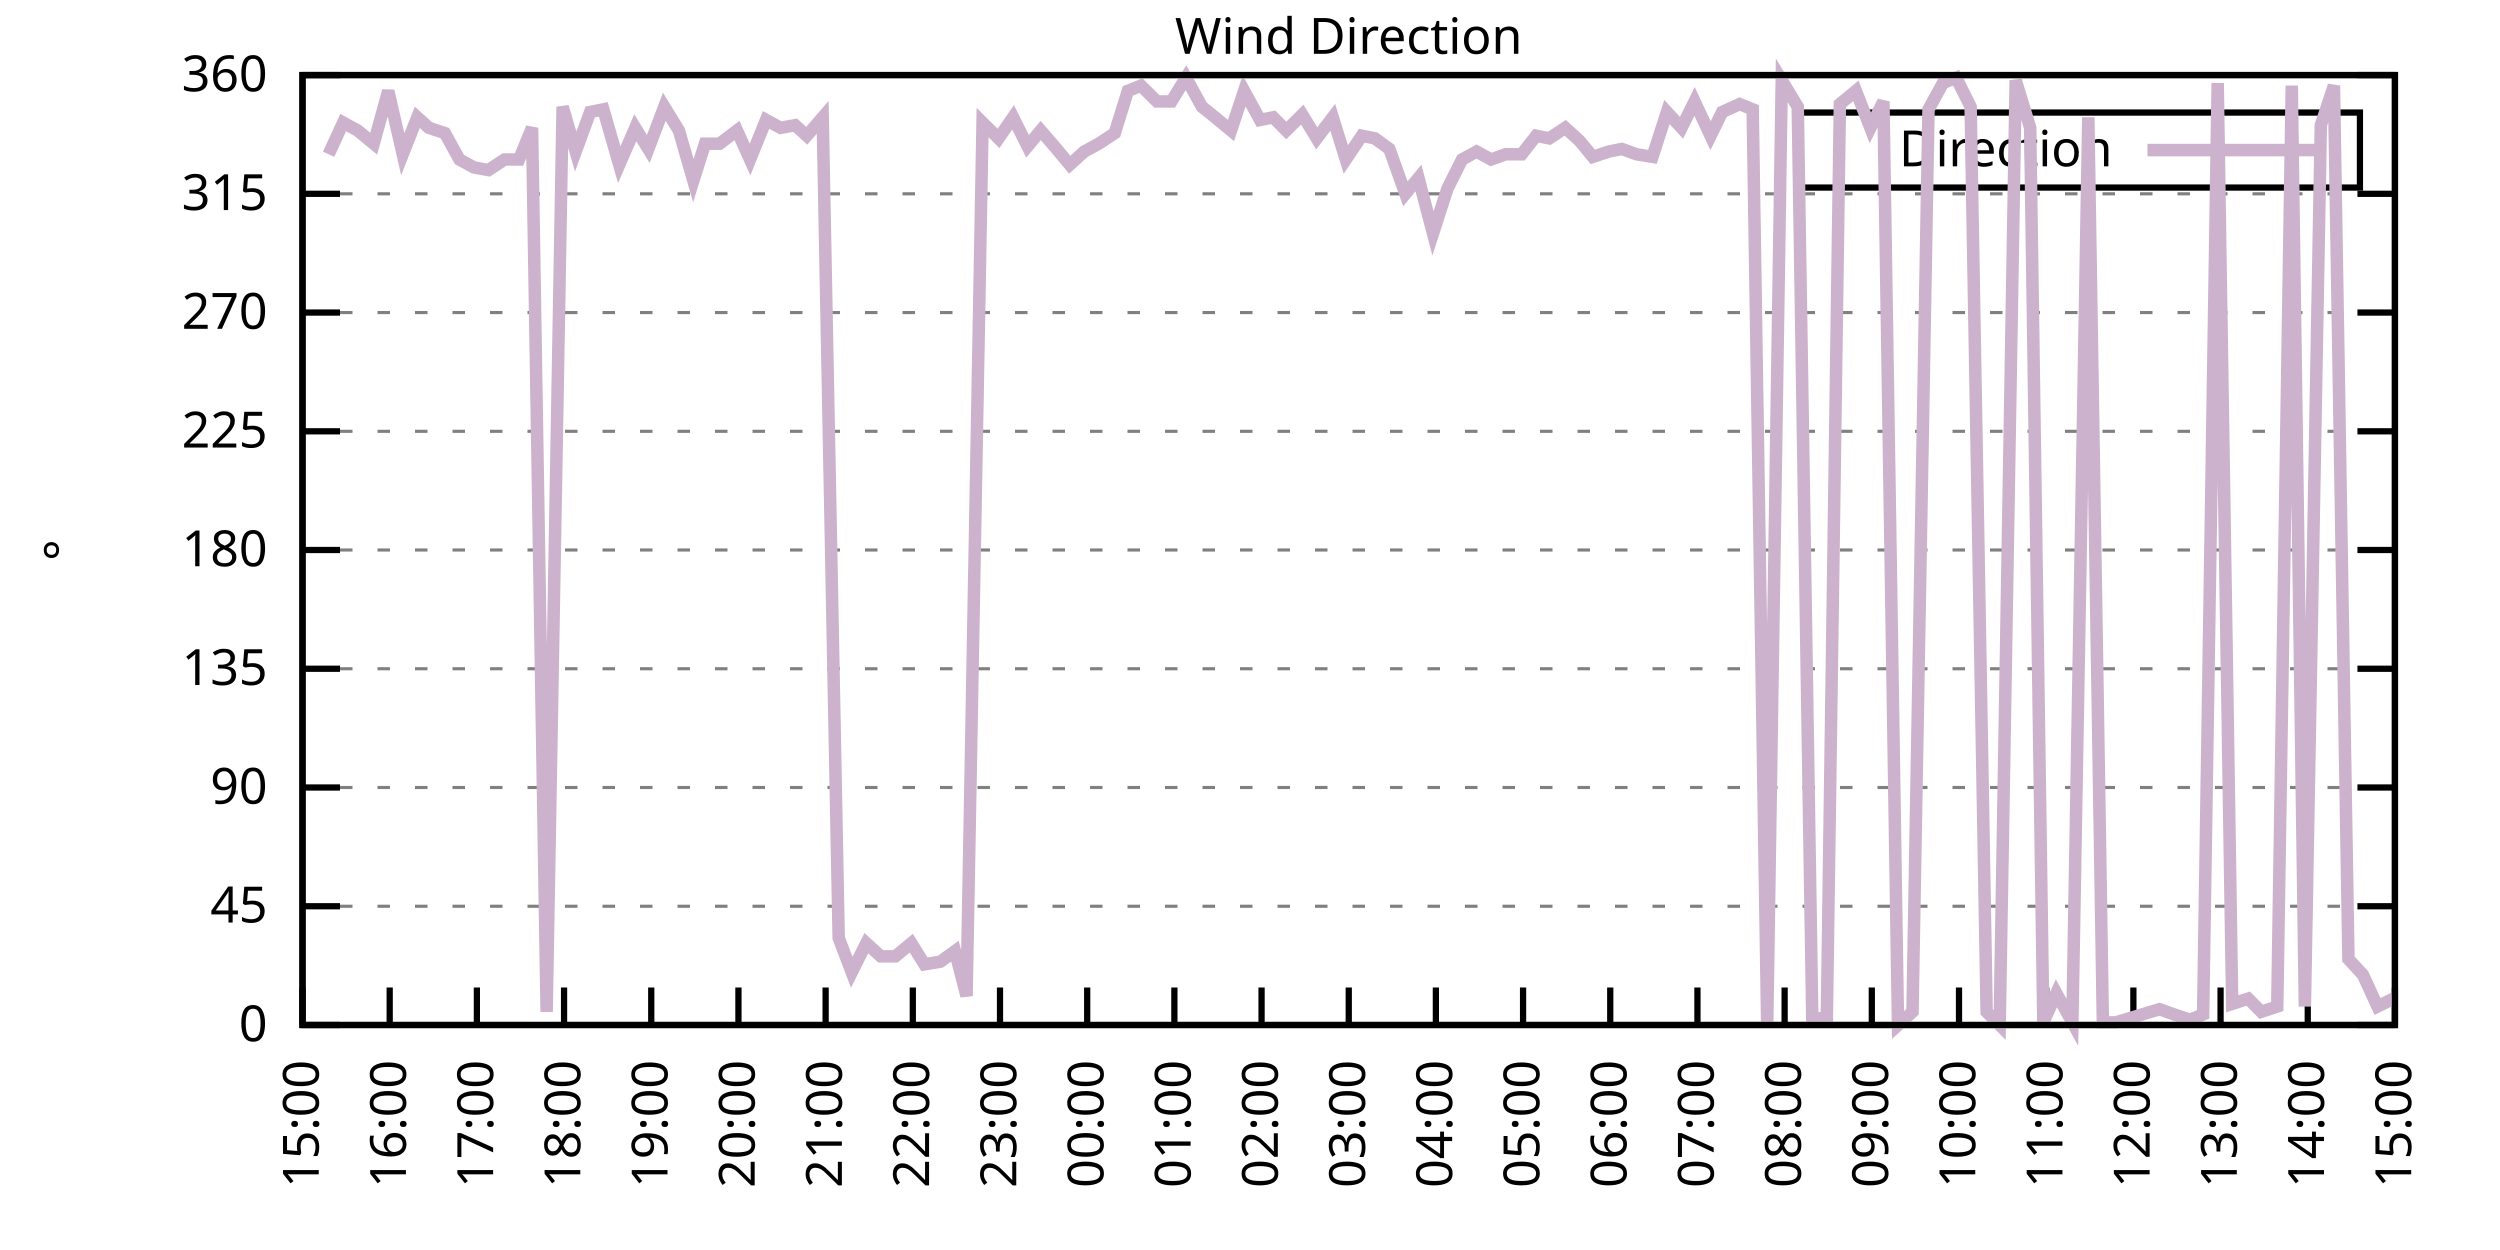
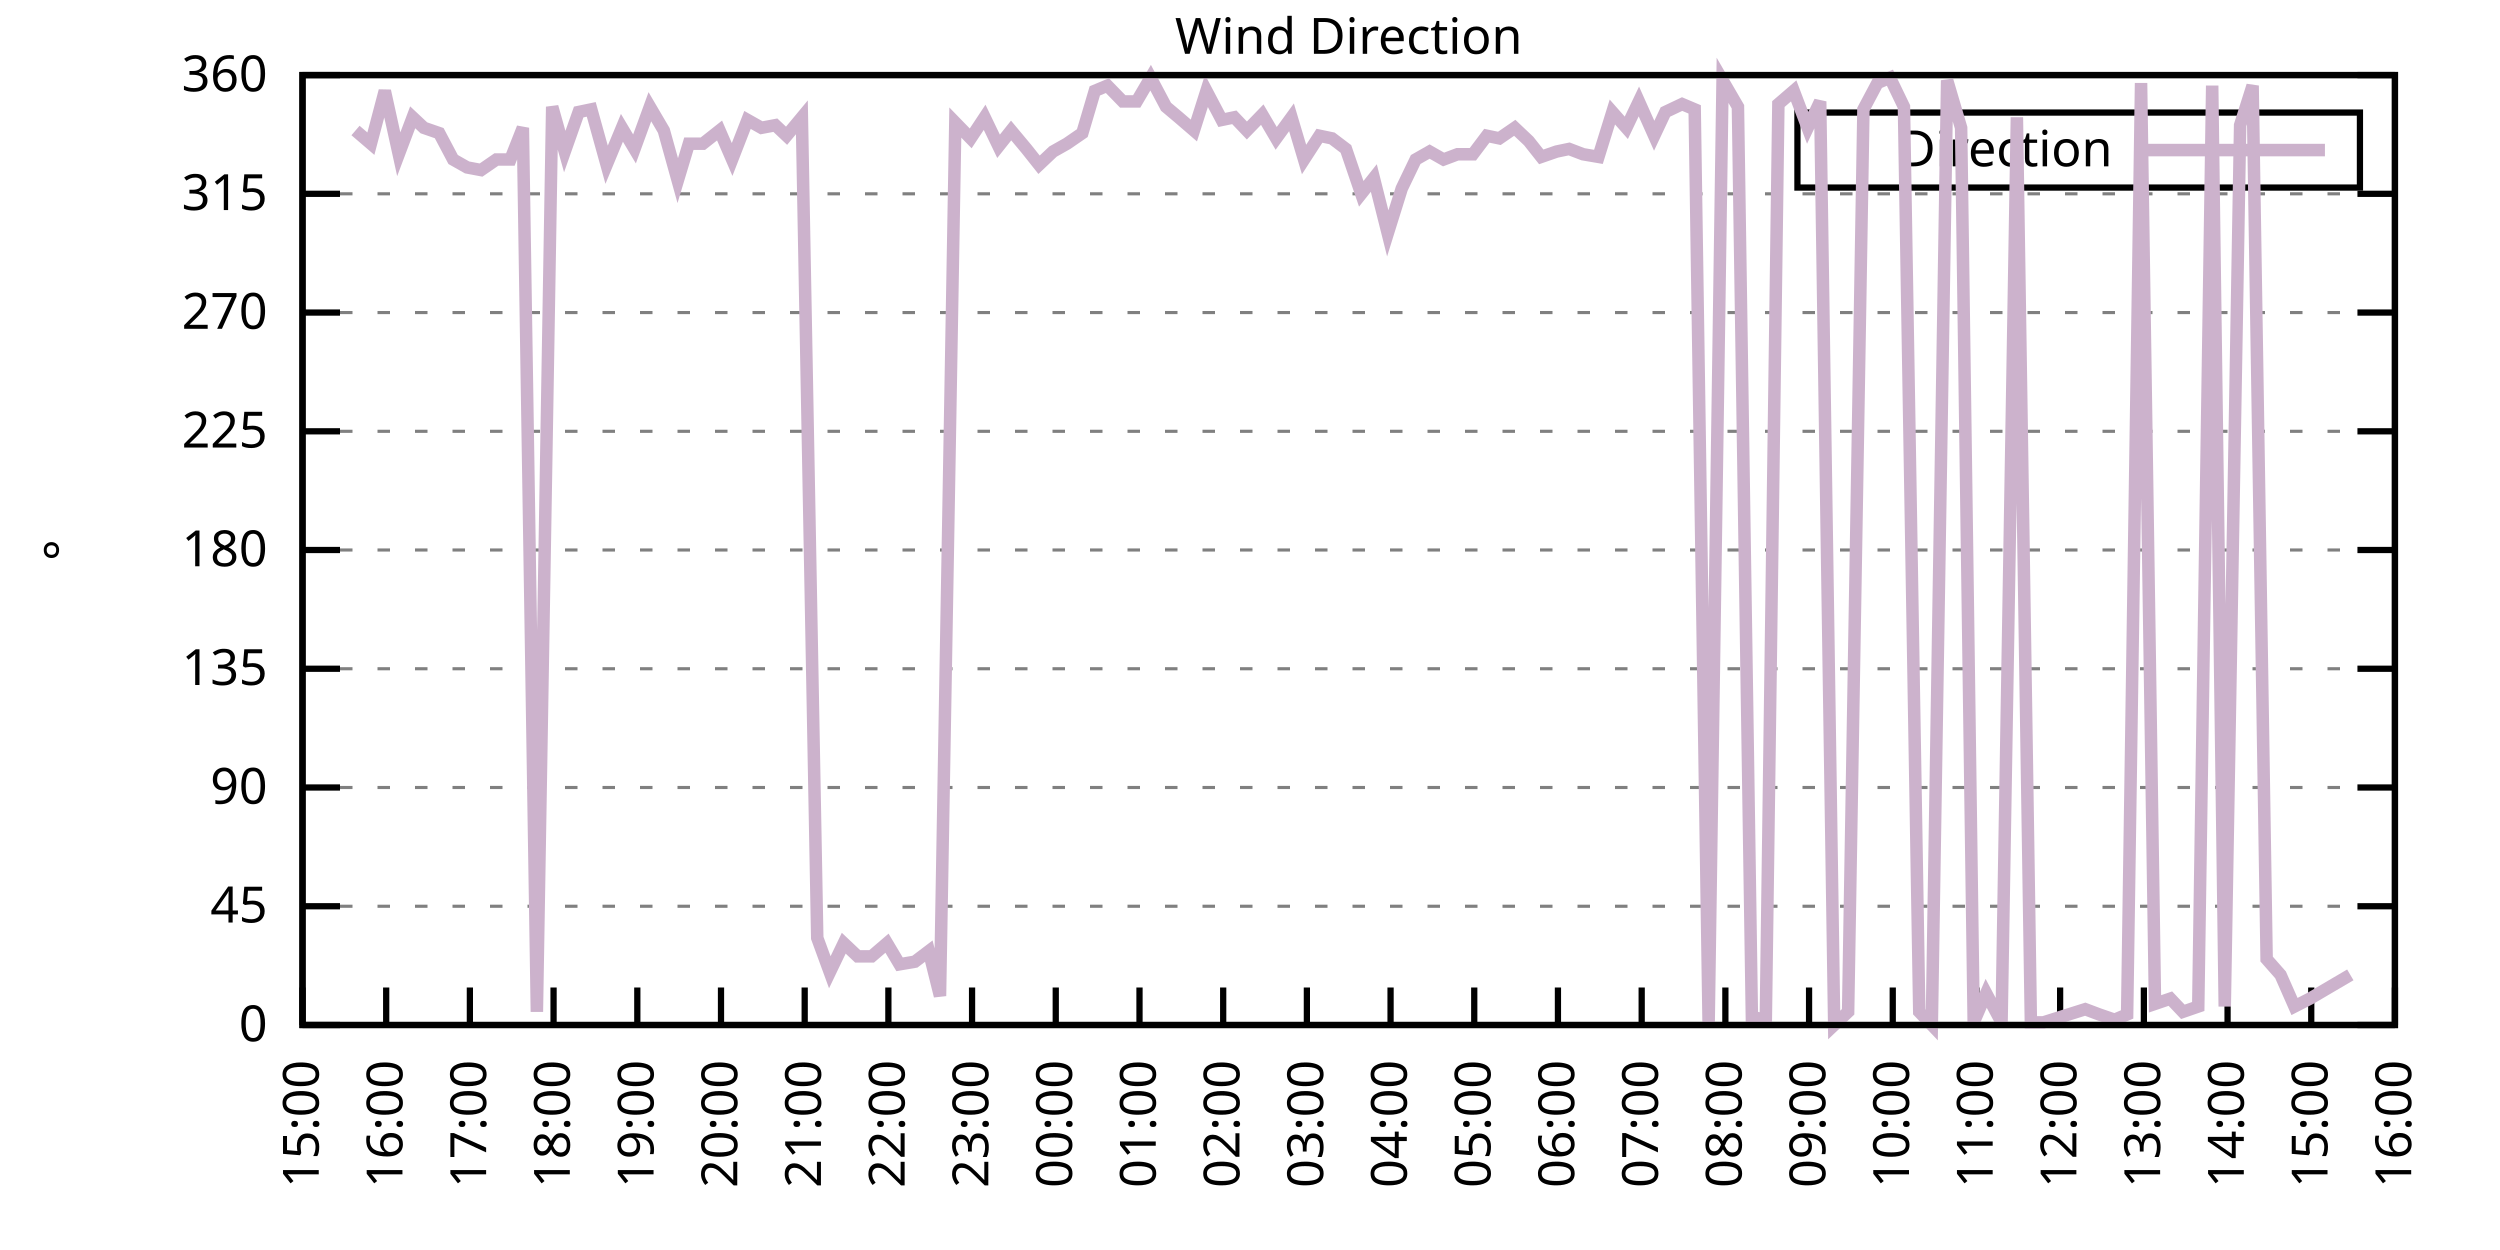
<svg xmlns="http://www.w3.org/2000/svg" xmlns:xlink="http://www.w3.org/1999/xlink" width="400" height="200" viewBox="0 0 400 200">
  <g id="gnuplot_canvas">
    <rect x="0" y="0" width="400" height="200" fill="none" />
    <defs>
      <circle id="gpDot" r="0.5" stroke-width="0.5" stroke="currentColor" />
      <path id="gpPt0" stroke-width="0.333" stroke="currentColor" d="M-1,0 h2 M0,-1 v2" />
      <path id="gpPt1" stroke-width="0.333" stroke="currentColor" d="M-1,-1 L1,1 M1,-1 L-1,1" />
      <path id="gpPt2" stroke-width="0.333" stroke="currentColor" d="M-1,0 L1,0 M0,-1 L0,1 M-1,-1 L1,1 M-1,1 L1,-1" />
      <rect id="gpPt3" stroke-width="0.333" stroke="currentColor" x="-1" y="-1" width="2" height="2" />
      <rect id="gpPt4" stroke-width="0.333" stroke="currentColor" fill="currentColor" x="-1" y="-1" width="2" height="2" />
      <circle id="gpPt5" stroke-width="0.333" stroke="currentColor" cx="0" cy="0" r="1" />
      <use xlink:href="#gpPt5" id="gpPt6" fill="currentColor" stroke="none" />
      <path id="gpPt7" stroke-width="0.333" stroke="currentColor" d="M0,-1.33 L-1.33,0.67 L1.33,0.67 z" />
      <use xlink:href="#gpPt7" id="gpPt8" fill="currentColor" stroke="none" />
      <use xlink:href="#gpPt7" id="gpPt9" stroke="currentColor" transform="rotate(180)" />
      <use xlink:href="#gpPt9" id="gpPt10" fill="currentColor" stroke="none" />
      <use xlink:href="#gpPt3" id="gpPt11" stroke="currentColor" transform="rotate(45)" />
      <use xlink:href="#gpPt11" id="gpPt12" fill="currentColor" stroke="none" />
      <path id="gpPt13" stroke-width="0.333" stroke="currentColor" d="M0,1.330 L1.265,0.411 L0.782,-1.067 L-0.782,-1.076 L-1.265,0.411 z" />
      <use xlink:href="#gpPt13" id="gpPt14" fill="currentColor" stroke="none" />
      <filter id="textbox" filterUnits="objectBoundingBox" x="0" y="0" height="1" width="1">
        <feFlood flood-color="white" flood-opacity="1" result="bgnd" />
        <feComposite in="SourceGraphic" in2="bgnd" operator="atop" />
      </filter>
      <filter id="greybox" filterUnits="objectBoundingBox" x="0" y="0" height="1" width="1">
        <feFlood flood-color="lightgrey" flood-opacity="1" result="grey" />
        <feComposite in="SourceGraphic" in2="grey" operator="atop" />
      </filter>
    </defs>
    <g fill="none" color="white" stroke="currentColor" stroke-width="1.00" stroke-linecap="butt" stroke-linejoin="miter">
</g>
    <g fill="none" color="black" stroke="currentColor" stroke-width="1.00" stroke-linecap="butt" stroke-linejoin="miter">
      <g stroke="none" shape-rendering="crispEdges">
        <polygon fill="rgb(255, 255, 255)" points="48.40,164.00 383.18,164.00 383.18,12.02 48.40,12.02 " />
      </g>
    </g>
    <g fill="none" color="black" stroke="currentColor" stroke-width="1.00" stroke-linecap="butt" stroke-linejoin="miter">
</g>
    <g fill="none" color="black" stroke="black" stroke-width="0.50" stroke-linecap="butt" stroke-linejoin="miter">
</g>
    <g fill="none" color="gray" stroke="currentColor" stroke-width="0.50" stroke-linecap="butt" stroke-linejoin="miter">
      <path stroke="gray" stroke-dasharray="2,4" class="gridline" d="M48.40,164.00 L383.19,164.00  " />
    </g>
    <g fill="none" color="gray" stroke="gray" stroke-width="1.00" stroke-linecap="butt" stroke-linejoin="miter">
</g>
    <g fill="none" color="black" stroke="currentColor" stroke-width="1.00" stroke-linecap="butt" stroke-linejoin="miter">
      <path stroke="black" d="M48.40,164.00 L54.40,164.00 M383.19,164.00 L377.19,164.00  " />
      <g transform="translate(42.80,166.60)" stroke="none" fill="black" font-family="Sans" font-size="8.00" text-anchor="end">
        <text>
          <tspan font-family="Sans"> 0</tspan>
        </text>
      </g>
    </g>
    <g fill="none" color="black" stroke="currentColor" stroke-width="1.00" stroke-linecap="butt" stroke-linejoin="miter">
</g>
    <g fill="none" color="black" stroke="black" stroke-width="0.50" stroke-linecap="butt" stroke-linejoin="miter">
</g>
    <g fill="none" color="gray" stroke="currentColor" stroke-width="0.50" stroke-linecap="butt" stroke-linejoin="miter">
      <path stroke="gray" stroke-dasharray="2,4" class="gridline" d="M48.40,145.00 L383.19,145.00  " />
    </g>
    <g fill="none" color="gray" stroke="gray" stroke-width="1.00" stroke-linecap="butt" stroke-linejoin="miter">
</g>
    <g fill="none" color="black" stroke="currentColor" stroke-width="1.00" stroke-linecap="butt" stroke-linejoin="miter">
      <path stroke="black" d="M48.40,145.00 L54.40,145.00 M383.19,145.00 L377.19,145.00  " />
      <g transform="translate(42.80,147.60)" stroke="none" fill="black" font-family="Sans" font-size="8.00" text-anchor="end">
        <text>
          <tspan font-family="Sans"> 45</tspan>
        </text>
      </g>
    </g>
    <g fill="none" color="black" stroke="currentColor" stroke-width="1.00" stroke-linecap="butt" stroke-linejoin="miter">
</g>
    <g fill="none" color="black" stroke="black" stroke-width="0.50" stroke-linecap="butt" stroke-linejoin="miter">
</g>
    <g fill="none" color="gray" stroke="currentColor" stroke-width="0.50" stroke-linecap="butt" stroke-linejoin="miter">
      <path stroke="gray" stroke-dasharray="2,4" class="gridline" d="M48.40,126.00 L383.19,126.00  " />
    </g>
    <g fill="none" color="gray" stroke="gray" stroke-width="1.00" stroke-linecap="butt" stroke-linejoin="miter">
</g>
    <g fill="none" color="black" stroke="currentColor" stroke-width="1.00" stroke-linecap="butt" stroke-linejoin="miter">
      <path stroke="black" d="M48.40,126.00 L54.40,126.00 M383.19,126.00 L377.19,126.00  " />
      <g transform="translate(42.80,128.60)" stroke="none" fill="black" font-family="Sans" font-size="8.00" text-anchor="end">
        <text>
          <tspan font-family="Sans"> 90</tspan>
        </text>
      </g>
    </g>
    <g fill="none" color="black" stroke="currentColor" stroke-width="1.00" stroke-linecap="butt" stroke-linejoin="miter">
</g>
    <g fill="none" color="black" stroke="black" stroke-width="0.50" stroke-linecap="butt" stroke-linejoin="miter">
</g>
    <g fill="none" color="gray" stroke="currentColor" stroke-width="0.50" stroke-linecap="butt" stroke-linejoin="miter">
      <path stroke="gray" stroke-dasharray="2,4" class="gridline" d="M48.40,107.00 L383.19,107.00  " />
    </g>
    <g fill="none" color="gray" stroke="gray" stroke-width="1.00" stroke-linecap="butt" stroke-linejoin="miter">
</g>
    <g fill="none" color="black" stroke="currentColor" stroke-width="1.00" stroke-linecap="butt" stroke-linejoin="miter">
      <path stroke="black" d="M48.40,107.00 L54.40,107.00 M383.19,107.00 L377.19,107.00  " />
      <g transform="translate(42.80,109.60)" stroke="none" fill="black" font-family="Sans" font-size="8.00" text-anchor="end">
        <text>
          <tspan font-family="Sans"> 135</tspan>
        </text>
      </g>
    </g>
    <g fill="none" color="black" stroke="currentColor" stroke-width="1.00" stroke-linecap="butt" stroke-linejoin="miter">
</g>
    <g fill="none" color="black" stroke="black" stroke-width="0.50" stroke-linecap="butt" stroke-linejoin="miter">
</g>
    <g fill="none" color="gray" stroke="currentColor" stroke-width="0.50" stroke-linecap="butt" stroke-linejoin="miter">
      <path stroke="gray" stroke-dasharray="2,4" class="gridline" d="M48.40,88.00 L383.19,88.00  " />
    </g>
    <g fill="none" color="gray" stroke="gray" stroke-width="1.00" stroke-linecap="butt" stroke-linejoin="miter">
</g>
    <g fill="none" color="black" stroke="currentColor" stroke-width="1.00" stroke-linecap="butt" stroke-linejoin="miter">
      <path stroke="black" d="M48.40,88.00 L54.40,88.00 M383.19,88.00 L377.19,88.00  " />
      <g transform="translate(42.80,90.60)" stroke="none" fill="black" font-family="Sans" font-size="8.00" text-anchor="end">
        <text>
          <tspan font-family="Sans"> 180</tspan>
        </text>
      </g>
    </g>
    <g fill="none" color="black" stroke="currentColor" stroke-width="1.00" stroke-linecap="butt" stroke-linejoin="miter">
</g>
    <g fill="none" color="black" stroke="black" stroke-width="0.50" stroke-linecap="butt" stroke-linejoin="miter">
</g>
    <g fill="none" color="gray" stroke="currentColor" stroke-width="0.50" stroke-linecap="butt" stroke-linejoin="miter">
      <path stroke="gray" stroke-dasharray="2,4" class="gridline" d="M48.40,69.01 L383.19,69.01  " />
    </g>
    <g fill="none" color="gray" stroke="gray" stroke-width="1.00" stroke-linecap="butt" stroke-linejoin="miter">
</g>
    <g fill="none" color="black" stroke="currentColor" stroke-width="1.00" stroke-linecap="butt" stroke-linejoin="miter">
      <path stroke="black" d="M48.40,69.01 L54.40,69.01 M383.19,69.01 L377.19,69.01  " />
      <g transform="translate(42.80,71.61)" stroke="none" fill="black" font-family="Sans" font-size="8.00" text-anchor="end">
        <text>
          <tspan font-family="Sans"> 225</tspan>
        </text>
      </g>
    </g>
    <g fill="none" color="black" stroke="currentColor" stroke-width="1.00" stroke-linecap="butt" stroke-linejoin="miter">
</g>
    <g fill="none" color="black" stroke="black" stroke-width="0.50" stroke-linecap="butt" stroke-linejoin="miter">
</g>
    <g fill="none" color="gray" stroke="currentColor" stroke-width="0.50" stroke-linecap="butt" stroke-linejoin="miter">
      <path stroke="gray" stroke-dasharray="2,4" class="gridline" d="M48.40,50.01 L383.19,50.01  " />
    </g>
    <g fill="none" color="gray" stroke="gray" stroke-width="1.00" stroke-linecap="butt" stroke-linejoin="miter">
</g>
    <g fill="none" color="black" stroke="currentColor" stroke-width="1.00" stroke-linecap="butt" stroke-linejoin="miter">
      <path stroke="black" d="M48.40,50.01 L54.40,50.01 M383.19,50.01 L377.19,50.01  " />
      <g transform="translate(42.80,52.61)" stroke="none" fill="black" font-family="Sans" font-size="8.00" text-anchor="end">
        <text>
          <tspan font-family="Sans"> 270</tspan>
        </text>
      </g>
    </g>
    <g fill="none" color="black" stroke="currentColor" stroke-width="1.00" stroke-linecap="butt" stroke-linejoin="miter">
</g>
    <g fill="none" color="black" stroke="black" stroke-width="0.50" stroke-linecap="butt" stroke-linejoin="miter">
</g>
    <g fill="none" color="gray" stroke="currentColor" stroke-width="0.50" stroke-linecap="butt" stroke-linejoin="miter">
      <path stroke="gray" stroke-dasharray="2,4" class="gridline" d="M48.40,31.01 L383.19,31.01  " />
    </g>
    <g fill="none" color="gray" stroke="gray" stroke-width="1.00" stroke-linecap="butt" stroke-linejoin="miter">
</g>
    <g fill="none" color="black" stroke="currentColor" stroke-width="1.00" stroke-linecap="butt" stroke-linejoin="miter">
      <path stroke="black" d="M48.40,31.01 L54.40,31.01 M383.19,31.01 L377.19,31.01  " />
      <g transform="translate(42.80,33.61)" stroke="none" fill="black" font-family="Sans" font-size="8.00" text-anchor="end">
        <text>
          <tspan font-family="Sans"> 315</tspan>
        </text>
      </g>
    </g>
    <g fill="none" color="black" stroke="currentColor" stroke-width="1.00" stroke-linecap="butt" stroke-linejoin="miter">
</g>
    <g fill="none" color="black" stroke="black" stroke-width="0.50" stroke-linecap="butt" stroke-linejoin="miter">
</g>
    <g fill="none" color="gray" stroke="currentColor" stroke-width="0.50" stroke-linecap="butt" stroke-linejoin="miter">
      <path stroke="gray" stroke-dasharray="2,4" class="gridline" d="M48.40,12.01 L383.19,12.01  " />
    </g>
    <g fill="none" color="gray" stroke="gray" stroke-width="1.00" stroke-linecap="butt" stroke-linejoin="miter">
</g>
    <g fill="none" color="black" stroke="currentColor" stroke-width="1.00" stroke-linecap="butt" stroke-linejoin="miter">
      <path stroke="black" d="M48.40,12.01 L54.40,12.01 M383.19,12.01 L377.19,12.01  " />
      <g transform="translate(42.80,14.61)" stroke="none" fill="black" font-family="Sans" font-size="8.00" text-anchor="end">
        <text>
          <tspan font-family="Sans"> 360</tspan>
        </text>
      </g>
    </g>
    <g fill="none" color="black" stroke="currentColor" stroke-width="1.00" stroke-linecap="butt" stroke-linejoin="miter">
      <path stroke="black" d="M48.40,164.00 L48.40,158.00  " />
      <g transform="translate(51.00,169.60) rotate(270.00)" stroke="none" fill="black" font-family="Sans" font-size="8.00" text-anchor="end">
        <text>
          <tspan font-family="Sans">15:00</tspan>
        </text>
      </g>
    </g>
    <g fill="none" color="black" stroke="currentColor" stroke-width="1.00" stroke-linecap="butt" stroke-linejoin="miter">
-       <path stroke="black" d="M62.35,164.00 L62.35,158.00  " />
-       <g transform="translate(64.95,169.60) rotate(270.00)" stroke="none" fill="black" font-family="Sans" font-size="8.00" text-anchor="end">
+       <path stroke="black" d="M61.79,164.00 L61.79,158.00  " />
+       <g transform="translate(64.39,169.60) rotate(270.00)" stroke="none" fill="black" font-family="Sans" font-size="8.00" text-anchor="end">
        <text>
          <tspan font-family="Sans">16:00</tspan>
        </text>
      </g>
    </g>
    <g fill="none" color="black" stroke="currentColor" stroke-width="1.00" stroke-linecap="butt" stroke-linejoin="miter">
-       <path stroke="black" d="M76.30,164.00 L76.30,158.00  " />
-       <g transform="translate(78.90,169.60) rotate(270.00)" stroke="none" fill="black" font-family="Sans" font-size="8.00" text-anchor="end">
+       <path stroke="black" d="M75.18,164.00 L75.18,158.00  " />
+       <g transform="translate(77.78,169.60) rotate(270.00)" stroke="none" fill="black" font-family="Sans" font-size="8.00" text-anchor="end">
        <text>
          <tspan font-family="Sans">17:00</tspan>
        </text>
      </g>
    </g>
    <g fill="none" color="black" stroke="currentColor" stroke-width="1.00" stroke-linecap="butt" stroke-linejoin="miter">
-       <path stroke="black" d="M90.25,164.00 L90.25,158.00  " />
-       <g transform="translate(92.85,169.60) rotate(270.00)" stroke="none" fill="black" font-family="Sans" font-size="8.00" text-anchor="end">
+       <path stroke="black" d="M88.57,164.00 L88.57,158.00  " />
+       <g transform="translate(91.17,169.60) rotate(270.00)" stroke="none" fill="black" font-family="Sans" font-size="8.00" text-anchor="end">
        <text>
          <tspan font-family="Sans">18:00</tspan>
        </text>
      </g>
    </g>
    <g fill="none" color="black" stroke="currentColor" stroke-width="1.00" stroke-linecap="butt" stroke-linejoin="miter">
-       <path stroke="black" d="M104.20,164.00 L104.20,158.00  " />
-       <g transform="translate(106.80,169.60) rotate(270.00)" stroke="none" fill="black" font-family="Sans" font-size="8.00" text-anchor="end">
+       <path stroke="black" d="M101.97,164.00 L101.97,158.00  " />
+       <g transform="translate(104.57,169.60) rotate(270.00)" stroke="none" fill="black" font-family="Sans" font-size="8.00" text-anchor="end">
        <text>
          <tspan font-family="Sans">19:00</tspan>
        </text>
      </g>
    </g>
    <g fill="none" color="black" stroke="currentColor" stroke-width="1.00" stroke-linecap="butt" stroke-linejoin="miter">
-       <path stroke="black" d="M118.15,164.00 L118.15,158.00  " />
-       <g transform="translate(120.75,169.60) rotate(270.00)" stroke="none" fill="black" font-family="Sans" font-size="8.00" text-anchor="end">
+       <path stroke="black" d="M115.36,164.00 L115.36,158.00  " />
+       <g transform="translate(117.96,169.60) rotate(270.00)" stroke="none" fill="black" font-family="Sans" font-size="8.00" text-anchor="end">
        <text>
          <tspan font-family="Sans">20:00</tspan>
        </text>
      </g>
    </g>
    <g fill="none" color="black" stroke="currentColor" stroke-width="1.00" stroke-linecap="butt" stroke-linejoin="miter">
-       <path stroke="black" d="M132.10,164.00 L132.10,158.00  " />
-       <g transform="translate(134.70,169.60) rotate(270.00)" stroke="none" fill="black" font-family="Sans" font-size="8.00" text-anchor="end">
+       <path stroke="black" d="M128.75,164.00 L128.75,158.00  " />
+       <g transform="translate(131.35,169.60) rotate(270.00)" stroke="none" fill="black" font-family="Sans" font-size="8.00" text-anchor="end">
        <text>
          <tspan font-family="Sans">21:00</tspan>
        </text>
      </g>
    </g>
    <g fill="none" color="black" stroke="currentColor" stroke-width="1.00" stroke-linecap="butt" stroke-linejoin="miter">
-       <path stroke="black" d="M146.05,164.00 L146.05,158.00  " />
-       <g transform="translate(148.65,169.60) rotate(270.00)" stroke="none" fill="black" font-family="Sans" font-size="8.00" text-anchor="end">
+       <path stroke="black" d="M142.14,164.00 L142.14,158.00  " />
+       <g transform="translate(144.74,169.60) rotate(270.00)" stroke="none" fill="black" font-family="Sans" font-size="8.00" text-anchor="end">
        <text>
          <tspan font-family="Sans">22:00</tspan>
        </text>
      </g>
    </g>
    <g fill="none" color="black" stroke="currentColor" stroke-width="1.00" stroke-linecap="butt" stroke-linejoin="miter">
-       <path stroke="black" d="M160.00,164.00 L160.00,158.00  " />
-       <g transform="translate(162.60,169.60) rotate(270.00)" stroke="none" fill="black" font-family="Sans" font-size="8.00" text-anchor="end">
+       <path stroke="black" d="M155.53,164.00 L155.53,158.00  " />
+       <g transform="translate(158.13,169.60) rotate(270.00)" stroke="none" fill="black" font-family="Sans" font-size="8.00" text-anchor="end">
        <text>
          <tspan font-family="Sans">23:00</tspan>
        </text>
      </g>
    </g>
    <g fill="none" color="black" stroke="currentColor" stroke-width="1.00" stroke-linecap="butt" stroke-linejoin="miter">
-       <path stroke="black" d="M173.95,164.00 L173.95,158.00  " />
-       <g transform="translate(176.55,169.60) rotate(270.00)" stroke="none" fill="black" font-family="Sans" font-size="8.00" text-anchor="end">
+       <path stroke="black" d="M168.92,164.00 L168.92,158.00  " />
+       <g transform="translate(171.52,169.60) rotate(270.00)" stroke="none" fill="black" font-family="Sans" font-size="8.00" text-anchor="end">
        <text>
          <tspan font-family="Sans">00:00</tspan>
        </text>
      </g>
    </g>
    <g fill="none" color="black" stroke="currentColor" stroke-width="1.00" stroke-linecap="butt" stroke-linejoin="miter">
-       <path stroke="black" d="M187.90,164.00 L187.90,158.00  " />
-       <g transform="translate(190.50,169.60) rotate(270.00)" stroke="none" fill="black" font-family="Sans" font-size="8.00" text-anchor="end">
+       <path stroke="black" d="M182.32,164.00 L182.32,158.00  " />
+       <g transform="translate(184.92,169.60) rotate(270.00)" stroke="none" fill="black" font-family="Sans" font-size="8.00" text-anchor="end">
        <text>
          <tspan font-family="Sans">01:00</tspan>
        </text>
      </g>
    </g>
    <g fill="none" color="black" stroke="currentColor" stroke-width="1.00" stroke-linecap="butt" stroke-linejoin="miter">
-       <path stroke="black" d="M201.85,164.00 L201.85,158.00  " />
-       <g transform="translate(204.45,169.60) rotate(270.00)" stroke="none" fill="black" font-family="Sans" font-size="8.00" text-anchor="end">
+       <path stroke="black" d="M195.71,164.00 L195.71,158.00  " />
+       <g transform="translate(198.31,169.60) rotate(270.00)" stroke="none" fill="black" font-family="Sans" font-size="8.00" text-anchor="end">
        <text>
          <tspan font-family="Sans">02:00</tspan>
        </text>
      </g>
    </g>
    <g fill="none" color="black" stroke="currentColor" stroke-width="1.00" stroke-linecap="butt" stroke-linejoin="miter">
-       <path stroke="black" d="M215.80,164.00 L215.80,158.00  " />
-       <g transform="translate(218.40,169.60) rotate(270.00)" stroke="none" fill="black" font-family="Sans" font-size="8.00" text-anchor="end">
+       <path stroke="black" d="M209.10,164.00 L209.10,158.00  " />
+       <g transform="translate(211.70,169.60) rotate(270.00)" stroke="none" fill="black" font-family="Sans" font-size="8.00" text-anchor="end">
        <text>
          <tspan font-family="Sans">03:00</tspan>
        </text>
      </g>
    </g>
    <g fill="none" color="black" stroke="currentColor" stroke-width="1.00" stroke-linecap="butt" stroke-linejoin="miter">
-       <path stroke="black" d="M229.74,164.00 L229.74,158.00  " />
-       <g transform="translate(232.34,169.60) rotate(270.00)" stroke="none" fill="black" font-family="Sans" font-size="8.00" text-anchor="end">
+       <path stroke="black" d="M222.49,164.00 L222.49,158.00  " />
+       <g transform="translate(225.09,169.60) rotate(270.00)" stroke="none" fill="black" font-family="Sans" font-size="8.00" text-anchor="end">
        <text>
          <tspan font-family="Sans">04:00</tspan>
        </text>
      </g>
    </g>
    <g fill="none" color="black" stroke="currentColor" stroke-width="1.00" stroke-linecap="butt" stroke-linejoin="miter">
-       <path stroke="black" d="M243.69,164.00 L243.69,158.00  " />
-       <g transform="translate(246.29,169.60) rotate(270.00)" stroke="none" fill="black" font-family="Sans" font-size="8.00" text-anchor="end">
+       <path stroke="black" d="M235.88,164.00 L235.88,158.00  " />
+       <g transform="translate(238.48,169.60) rotate(270.00)" stroke="none" fill="black" font-family="Sans" font-size="8.00" text-anchor="end">
        <text>
          <tspan font-family="Sans">05:00</tspan>
        </text>
      </g>
    </g>
    <g fill="none" color="black" stroke="currentColor" stroke-width="1.00" stroke-linecap="butt" stroke-linejoin="miter">
-       <path stroke="black" d="M257.64,164.00 L257.64,158.00  " />
-       <g transform="translate(260.24,169.60) rotate(270.00)" stroke="none" fill="black" font-family="Sans" font-size="8.00" text-anchor="end">
+       <path stroke="black" d="M249.27,164.00 L249.27,158.00  " />
+       <g transform="translate(251.87,169.60) rotate(270.00)" stroke="none" fill="black" font-family="Sans" font-size="8.00" text-anchor="end">
        <text>
          <tspan font-family="Sans">06:00</tspan>
        </text>
      </g>
    </g>
    <g fill="none" color="black" stroke="currentColor" stroke-width="1.00" stroke-linecap="butt" stroke-linejoin="miter">
-       <path stroke="black" d="M271.59,164.00 L271.59,158.00  " />
-       <g transform="translate(274.19,169.60) rotate(270.00)" stroke="none" fill="black" font-family="Sans" font-size="8.00" text-anchor="end">
+       <path stroke="black" d="M262.67,164.00 L262.67,158.00  " />
+       <g transform="translate(265.27,169.60) rotate(270.00)" stroke="none" fill="black" font-family="Sans" font-size="8.00" text-anchor="end">
        <text>
          <tspan font-family="Sans">07:00</tspan>
        </text>
      </g>
    </g>
    <g fill="none" color="black" stroke="currentColor" stroke-width="1.00" stroke-linecap="butt" stroke-linejoin="miter">
-       <path stroke="black" d="M285.54,164.00 L285.54,158.00  " />
-       <g transform="translate(288.14,169.60) rotate(270.00)" stroke="none" fill="black" font-family="Sans" font-size="8.00" text-anchor="end">
+       <path stroke="black" d="M276.06,164.00 L276.06,158.00  " />
+       <g transform="translate(278.66,169.60) rotate(270.00)" stroke="none" fill="black" font-family="Sans" font-size="8.00" text-anchor="end">
        <text>
          <tspan font-family="Sans">08:00</tspan>
        </text>
      </g>
    </g>
    <g fill="none" color="black" stroke="currentColor" stroke-width="1.00" stroke-linecap="butt" stroke-linejoin="miter">
-       <path stroke="black" d="M299.49,164.00 L299.49,158.00  " />
-       <g transform="translate(302.09,169.60) rotate(270.00)" stroke="none" fill="black" font-family="Sans" font-size="8.00" text-anchor="end">
+       <path stroke="black" d="M289.45,164.00 L289.45,158.00  " />
+       <g transform="translate(292.05,169.60) rotate(270.00)" stroke="none" fill="black" font-family="Sans" font-size="8.00" text-anchor="end">
        <text>
          <tspan font-family="Sans">09:00</tspan>
        </text>
      </g>
    </g>
    <g fill="none" color="black" stroke="currentColor" stroke-width="1.00" stroke-linecap="butt" stroke-linejoin="miter">
-       <path stroke="black" d="M313.44,164.00 L313.44,158.00  " />
-       <g transform="translate(316.04,169.60) rotate(270.00)" stroke="none" fill="black" font-family="Sans" font-size="8.00" text-anchor="end">
+       <path stroke="black" d="M302.84,164.00 L302.84,158.00  " />
+       <g transform="translate(305.44,169.60) rotate(270.00)" stroke="none" fill="black" font-family="Sans" font-size="8.00" text-anchor="end">
        <text>
          <tspan font-family="Sans">10:00</tspan>
        </text>
      </g>
    </g>
    <g fill="none" color="black" stroke="currentColor" stroke-width="1.00" stroke-linecap="butt" stroke-linejoin="miter">
-       <path stroke="black" d="M327.39,164.00 L327.39,158.00  " />
-       <g transform="translate(329.99,169.60) rotate(270.00)" stroke="none" fill="black" font-family="Sans" font-size="8.00" text-anchor="end">
+       <path stroke="black" d="M316.23,164.00 L316.23,158.00  " />
+       <g transform="translate(318.83,169.60) rotate(270.00)" stroke="none" fill="black" font-family="Sans" font-size="8.00" text-anchor="end">
        <text>
          <tspan font-family="Sans">11:00</tspan>
        </text>
      </g>
    </g>
    <g fill="none" color="black" stroke="currentColor" stroke-width="1.00" stroke-linecap="butt" stroke-linejoin="miter">
-       <path stroke="black" d="M341.34,164.00 L341.34,158.00  " />
-       <g transform="translate(343.94,169.60) rotate(270.00)" stroke="none" fill="black" font-family="Sans" font-size="8.00" text-anchor="end">
+       <path stroke="black" d="M329.62,164.00 L329.62,158.00  " />
+       <g transform="translate(332.22,169.60) rotate(270.00)" stroke="none" fill="black" font-family="Sans" font-size="8.00" text-anchor="end">
        <text>
          <tspan font-family="Sans">12:00</tspan>
        </text>
      </g>
    </g>
    <g fill="none" color="black" stroke="currentColor" stroke-width="1.00" stroke-linecap="butt" stroke-linejoin="miter">
-       <path stroke="black" d="M355.29,164.00 L355.29,158.00  " />
-       <g transform="translate(357.89,169.60) rotate(270.00)" stroke="none" fill="black" font-family="Sans" font-size="8.00" text-anchor="end">
+       <path stroke="black" d="M343.02,164.00 L343.02,158.00  " />
+       <g transform="translate(345.62,169.60) rotate(270.00)" stroke="none" fill="black" font-family="Sans" font-size="8.00" text-anchor="end">
        <text>
          <tspan font-family="Sans">13:00</tspan>
        </text>
      </g>
    </g>
    <g fill="none" color="black" stroke="currentColor" stroke-width="1.00" stroke-linecap="butt" stroke-linejoin="miter">
-       <path stroke="black" d="M369.24,164.00 L369.24,158.00  " />
-       <g transform="translate(371.84,169.60) rotate(270.00)" stroke="none" fill="black" font-family="Sans" font-size="8.00" text-anchor="end">
+       <path stroke="black" d="M356.41,164.00 L356.41,158.00  " />
+       <g transform="translate(359.01,169.60) rotate(270.00)" stroke="none" fill="black" font-family="Sans" font-size="8.00" text-anchor="end">
        <text>
          <tspan font-family="Sans">14:00</tspan>
+         </text>
+       </g>
+     </g>
+     <g fill="none" color="black" stroke="currentColor" stroke-width="1.00" stroke-linecap="butt" stroke-linejoin="miter">
+       <path stroke="black" d="M369.80,164.00 L369.80,158.00  " />
+       <g transform="translate(372.40,169.60) rotate(270.00)" stroke="none" fill="black" font-family="Sans" font-size="8.00" text-anchor="end">
+         <text>
+           <tspan font-family="Sans">15:00</tspan>
        </text>
      </g>
    </g>
    <g fill="none" color="black" stroke="currentColor" stroke-width="1.00" stroke-linecap="butt" stroke-linejoin="miter">
      <path stroke="black" d="M383.19,164.00 L383.19,158.00  " />
      <g transform="translate(385.79,169.60) rotate(270.00)" stroke="none" fill="black" font-family="Sans" font-size="8.00" text-anchor="end">
        <text>
-           <tspan font-family="Sans">15:00</tspan>
+           <tspan font-family="Sans">16:00</tspan>
        </text>
      </g>
    </g>
    <g fill="none" color="black" stroke="currentColor" stroke-width="1.00" stroke-linecap="butt" stroke-linejoin="miter">
</g>
    <g fill="none" color="black" stroke="currentColor" stroke-width="1.00" stroke-linecap="butt" stroke-linejoin="miter">
      <path stroke="black" d="M48.40,12.01 L48.40,164.00 L383.19,164.00 L383.19,12.01 L48.40,12.01 Z  " />
    </g>
    <g fill="none" color="black" stroke="currentColor" stroke-width="1.00" stroke-linecap="butt" stroke-linejoin="miter">
</g>
    <g fill="none" color="black" stroke="currentColor" stroke-width="1.00" stroke-linecap="butt" stroke-linejoin="miter">
      <path stroke="black" d="M287.59,30.01 L287.59,18.01 L377.59,18.01 L377.59,30.01 L287.59,30.01 Z  " />
    </g>
    <g id="Wind_direction_plot_1">
      <g fill="none" color="white" stroke="black" stroke-width="2.00" stroke-linecap="butt" stroke-linejoin="miter">
</g>
      <g fill="none" color="black" stroke="currentColor" stroke-width="2.00" stroke-linecap="butt" stroke-linejoin="miter">
        <g transform="translate(337.99,26.61)" stroke="none" fill="black" font-family="Sans" font-size="8.00" text-anchor="end">
          <text>
            <tspan font-family="Sans">Direction</tspan>
          </text>
        </g>
      </g>
      <g fill="none" color="black" stroke="currentColor" stroke-width="2.00" stroke-linecap="butt" stroke-linejoin="miter">
-         <path stroke="rgb(204, 178, 204)" d="M343.59,24.01 L371.99,24.01 M52.58,24.68 L54.91,19.61 L57.23,20.88 L59.79,22.99 L62.12,14.54 L64.44,24.68   L66.77,18.77 L68.63,20.45 L71.18,21.30 L73.51,25.52 L75.83,26.79 L78.16,27.21 L80.72,25.52 L83.04,25.52   L85.13,20.45 L87.46,161.89 L90.02,17.08 L92.11,24.25 L94.43,17.92 L96.53,17.50 L99.08,26.36 L101.64,20.45   L103.73,23.83 L106.29,17.08 L108.62,20.88 L110.94,28.90 L112.80,22.99 L115.13,22.99 L117.92,20.88 L120.01,25.52   L122.57,19.19 L124.89,20.45 L127.22,20.03 L129.08,21.72 L131.63,18.77 L134.19,150.07 L136.28,155.56 L138.61,150.91   L140.93,153.02 L143.26,153.02 L145.81,150.91 L147.91,154.29 L150.46,153.87 L152.79,152.18 L154.65,159.36 L157.21,19.61   L159.76,22.14 L162.09,18.77 L164.41,23.41 L166.51,20.88 L169.06,23.83 L171.16,26.36 L173.48,24.25 L175.81,22.99   L178.36,21.30 L180.46,14.54 L182.55,13.70 L185.11,16.23 L187.43,16.23 L189.76,12.43 L192.31,17.08 L194.41,18.77   L196.96,20.88 L199.06,14.54 L201.61,19.19 L203.71,18.77 L205.80,20.88 L208.36,18.34 L210.68,22.14 L213.24,18.77   L215.33,25.52 L217.89,21.72 L219.98,22.14 L222.30,23.83 L224.86,31.01 L226.95,28.48 L229.28,37.34 L231.60,30.16   L233.93,25.52 L236.25,24.25 L238.58,25.52 L240.90,24.68 L243.46,24.68 L245.79,21.72 L247.88,22.14 L250.44,20.45   L252.76,22.56 L254.85,25.10 L257.41,24.25 L259.50,23.83 L261.83,24.68 L264.39,25.10 L266.71,17.92 L269.04,20.45   L271.13,16.23 L273.69,21.72 L275.55,17.92 L278.34,16.65 L280.43,17.50 L282.75,164.00 L285.08,12.85 L287.64,17.08   L289.96,162.73 L292.29,163.16 L294.38,16.65 L296.94,14.54 L299.26,20.45 L301.35,16.23 L303.68,164.00 L306.00,161.89   L308.56,17.50 L310.88,13.28 L312.98,12.43 L315.30,17.08 L317.86,161.89 L319.95,164.00 L322.51,12.85 L324.83,20.45   L326.93,163.58 L329.02,158.93 L331.58,163.58 L334.13,18.77 L336.46,163.58 L338.55,163.58 L345.53,161.47 L347.85,162.31   L350.41,163.16 L352.50,162.31 L354.83,13.28 L357.15,160.62 L359.71,159.78 L361.80,161.89 L364.36,161.04 L366.68,13.70   L368.78,161.04 L371.33,20.03 L373.43,13.70 L375.75,153.45 L378.08,155.98 L380.40,161.04 L382.96,159.78  " />
+         <path stroke="rgb(204, 178, 204)" d="M343.59,24.01 L371.99,24.01 M56.88,20.88 L59.34,22.99 L61.57,14.54 L63.80,24.68 L66.03,18.77 L67.82,20.45   L70.27,21.30 L72.50,25.52 L74.74,26.79 L76.97,27.21 L79.42,25.52 L81.66,25.52 L83.66,20.45 L85.90,161.89   L88.35,17.08 L90.36,24.25 L92.59,17.92 L94.60,17.50 L97.06,26.36 L99.51,20.45 L101.52,23.83 L103.98,17.08   L106.21,20.88 L108.44,28.90 L110.22,22.99 L112.46,22.99 L115.13,20.88 L117.14,25.52 L119.60,19.19 L121.83,20.45   L124.06,20.03 L125.85,21.72 L128.30,18.77 L130.76,150.07 L132.77,155.56 L135.00,150.91 L137.23,153.02 L139.46,153.02   L141.92,150.91 L143.93,154.29 L146.38,153.87 L148.61,152.18 L150.40,159.36 L152.85,19.61 L155.31,22.14 L157.54,18.77   L159.77,23.41 L161.78,20.88 L164.24,23.83 L166.25,26.36 L168.48,24.25 L170.71,22.99 L173.17,21.30 L175.17,14.54   L177.18,13.70 L179.64,16.23 L181.87,16.23 L184.10,12.43 L186.56,17.08 L188.57,18.77 L191.02,20.88 L193.03,14.54   L195.48,19.19 L197.49,18.77 L199.50,20.88 L201.96,18.34 L204.19,22.14 L206.64,18.77 L208.65,25.52 L211.11,21.72   L213.12,22.14 L215.35,23.83 L217.80,31.01 L219.81,28.48 L222.04,37.34 L224.28,30.16 L226.51,25.52 L228.74,24.25   L230.97,25.52 L233.20,24.68 L235.66,24.68 L237.89,21.72 L239.90,22.14 L242.36,20.45 L244.59,22.56 L246.60,25.10   L249.05,24.25 L251.06,23.83 L253.29,24.68 L255.75,25.10 L257.98,17.92 L260.21,20.45 L262.22,16.23 L264.67,21.72   L266.46,17.92 L269.14,16.65 L271.15,17.50 L273.38,164.00 L275.61,12.85 L278.07,17.08 L280.30,162.73 L282.53,163.16   L284.54,16.65 L286.99,14.54 L289.23,20.45 L291.23,16.23 L293.47,164.00 L295.70,161.89 L298.15,17.50 L300.39,13.28   L302.39,12.43 L304.63,17.08 L307.08,161.89 L309.09,164.00 L311.54,12.85 L313.78,20.45 L315.79,163.58 L317.79,158.93   L320.25,163.58 L322.70,18.77 L324.94,163.58 L326.95,163.58 L333.64,161.47 L335.87,162.31 L338.33,163.16 L340.34,162.31   L342.57,13.28 L344.80,160.62 L347.26,159.78 L349.26,161.89 L351.72,161.04 L353.95,13.70 L355.96,161.04 L358.42,20.03   L360.42,13.70 L362.66,153.45 L364.89,155.98 L367.12,161.04 L369.58,159.78 L376.05,155.98  " />
      </g>
    </g>
    <g fill="none" color="black" stroke="currentColor" stroke-width="2.00" stroke-linecap="butt" stroke-linejoin="miter">
</g>
    <g fill="none" color="black" stroke="black" stroke-width="1.00" stroke-linecap="butt" stroke-linejoin="miter">
</g>
    <g fill="none" color="black" stroke="currentColor" stroke-width="1.00" stroke-linecap="butt" stroke-linejoin="miter">
      <path stroke="black" d="M48.40,12.01 L48.40,164.00 L383.19,164.00 L383.19,12.01 L48.40,12.01 Z  " />
      <g transform="translate(12.80,88.01) rotate(270.00)" stroke="none" fill="black" font-family="Sans" font-size="8.00" text-anchor="middle">
        <text>
          <tspan font-family="Sans">°</tspan>
        </text>
      </g>
    </g>
    <g fill="none" color="black" stroke="currentColor" stroke-width="1.00" stroke-linecap="butt" stroke-linejoin="miter">
</g>
    <g fill="none" color="black" stroke="currentColor" stroke-width="1.00" stroke-linecap="butt" stroke-linejoin="miter">
      <g transform="translate(215.79,8.61)" stroke="none" fill="black" font-family="Sans" font-size="8.00" text-anchor="middle">
        <text>
          <tspan font-family="Sans">Wind Direction</tspan>
        </text>
      </g>
    </g>
    <g fill="none" color="black" stroke="currentColor" stroke-width="1.00" stroke-linecap="butt" stroke-linejoin="miter">
</g>
  </g>
</svg>
